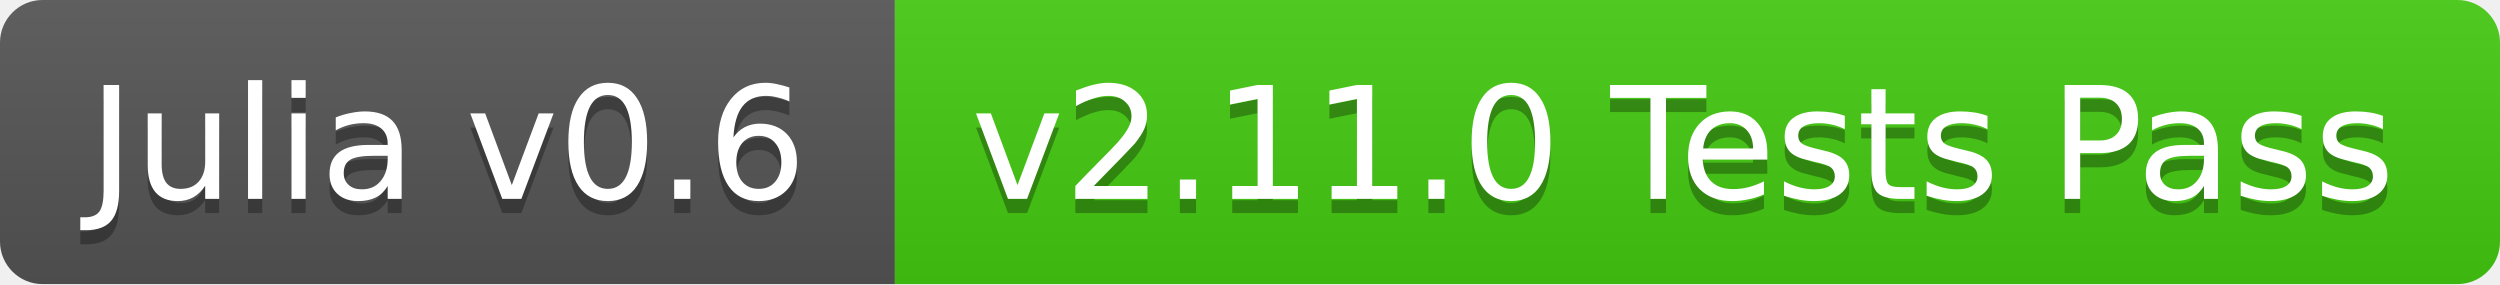
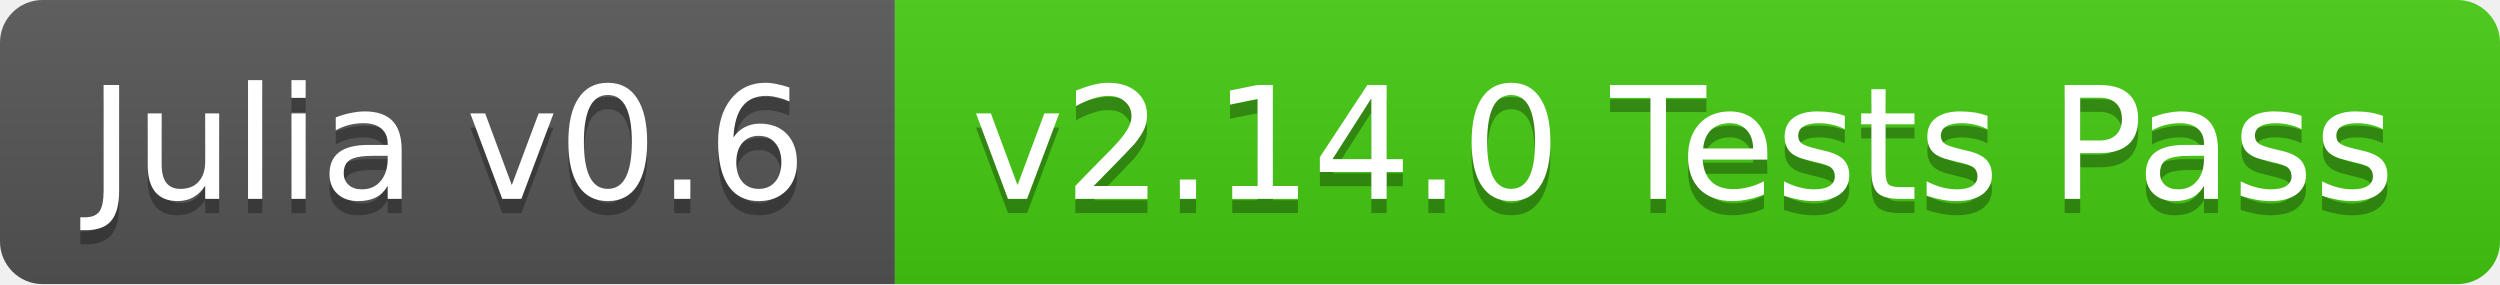
<svg xmlns="http://www.w3.org/2000/svg" width="176" height="20">
  <linearGradient id="b" x2="0" y2="100%">
    <stop offset="0" stop-color="#bbb" stop-opacity=".1" />
    <stop offset="1" stop-opacity=".1" />
  </linearGradient>
  <clipPath id="a">
    <rect width="176" height="20" rx="3" fill="#fff" />
  </clipPath>
  <g clip-path="url(#a)">
    <path fill="#555" d="M0 0h63v20H0z" />
    <path fill="#4c1" d="M63 0h113v20H63z" />
    <path fill="url(#b)" d="M0 0h176v20H0z" />
  </g>
  <g fill="#fff" text-anchor="middle" font-family="DejaVu Sans,Verdana,Geneva,sans-serif" font-size="11">
    <text x="31.5" y="15" fill="#010101" fill-opacity=".3">Julia v0.6</text>
    <text x="31.5" y="14">Julia v0.6</text>
-     <text x="118.5" y="15" fill="#010101" fill-opacity=".3">v2.11.0 Tests Pass</text>
-     <text x="118.5" y="14">v2.11.0 Tests Pass</text>
+     <text x="118.5" y="15" fill="#010101" fill-opacity=".3">v2.14.0 Tests Pass</text>
+     <text x="118.5" y="14">v2.14.0 Tests Pass</text>
  </g>
</svg>
